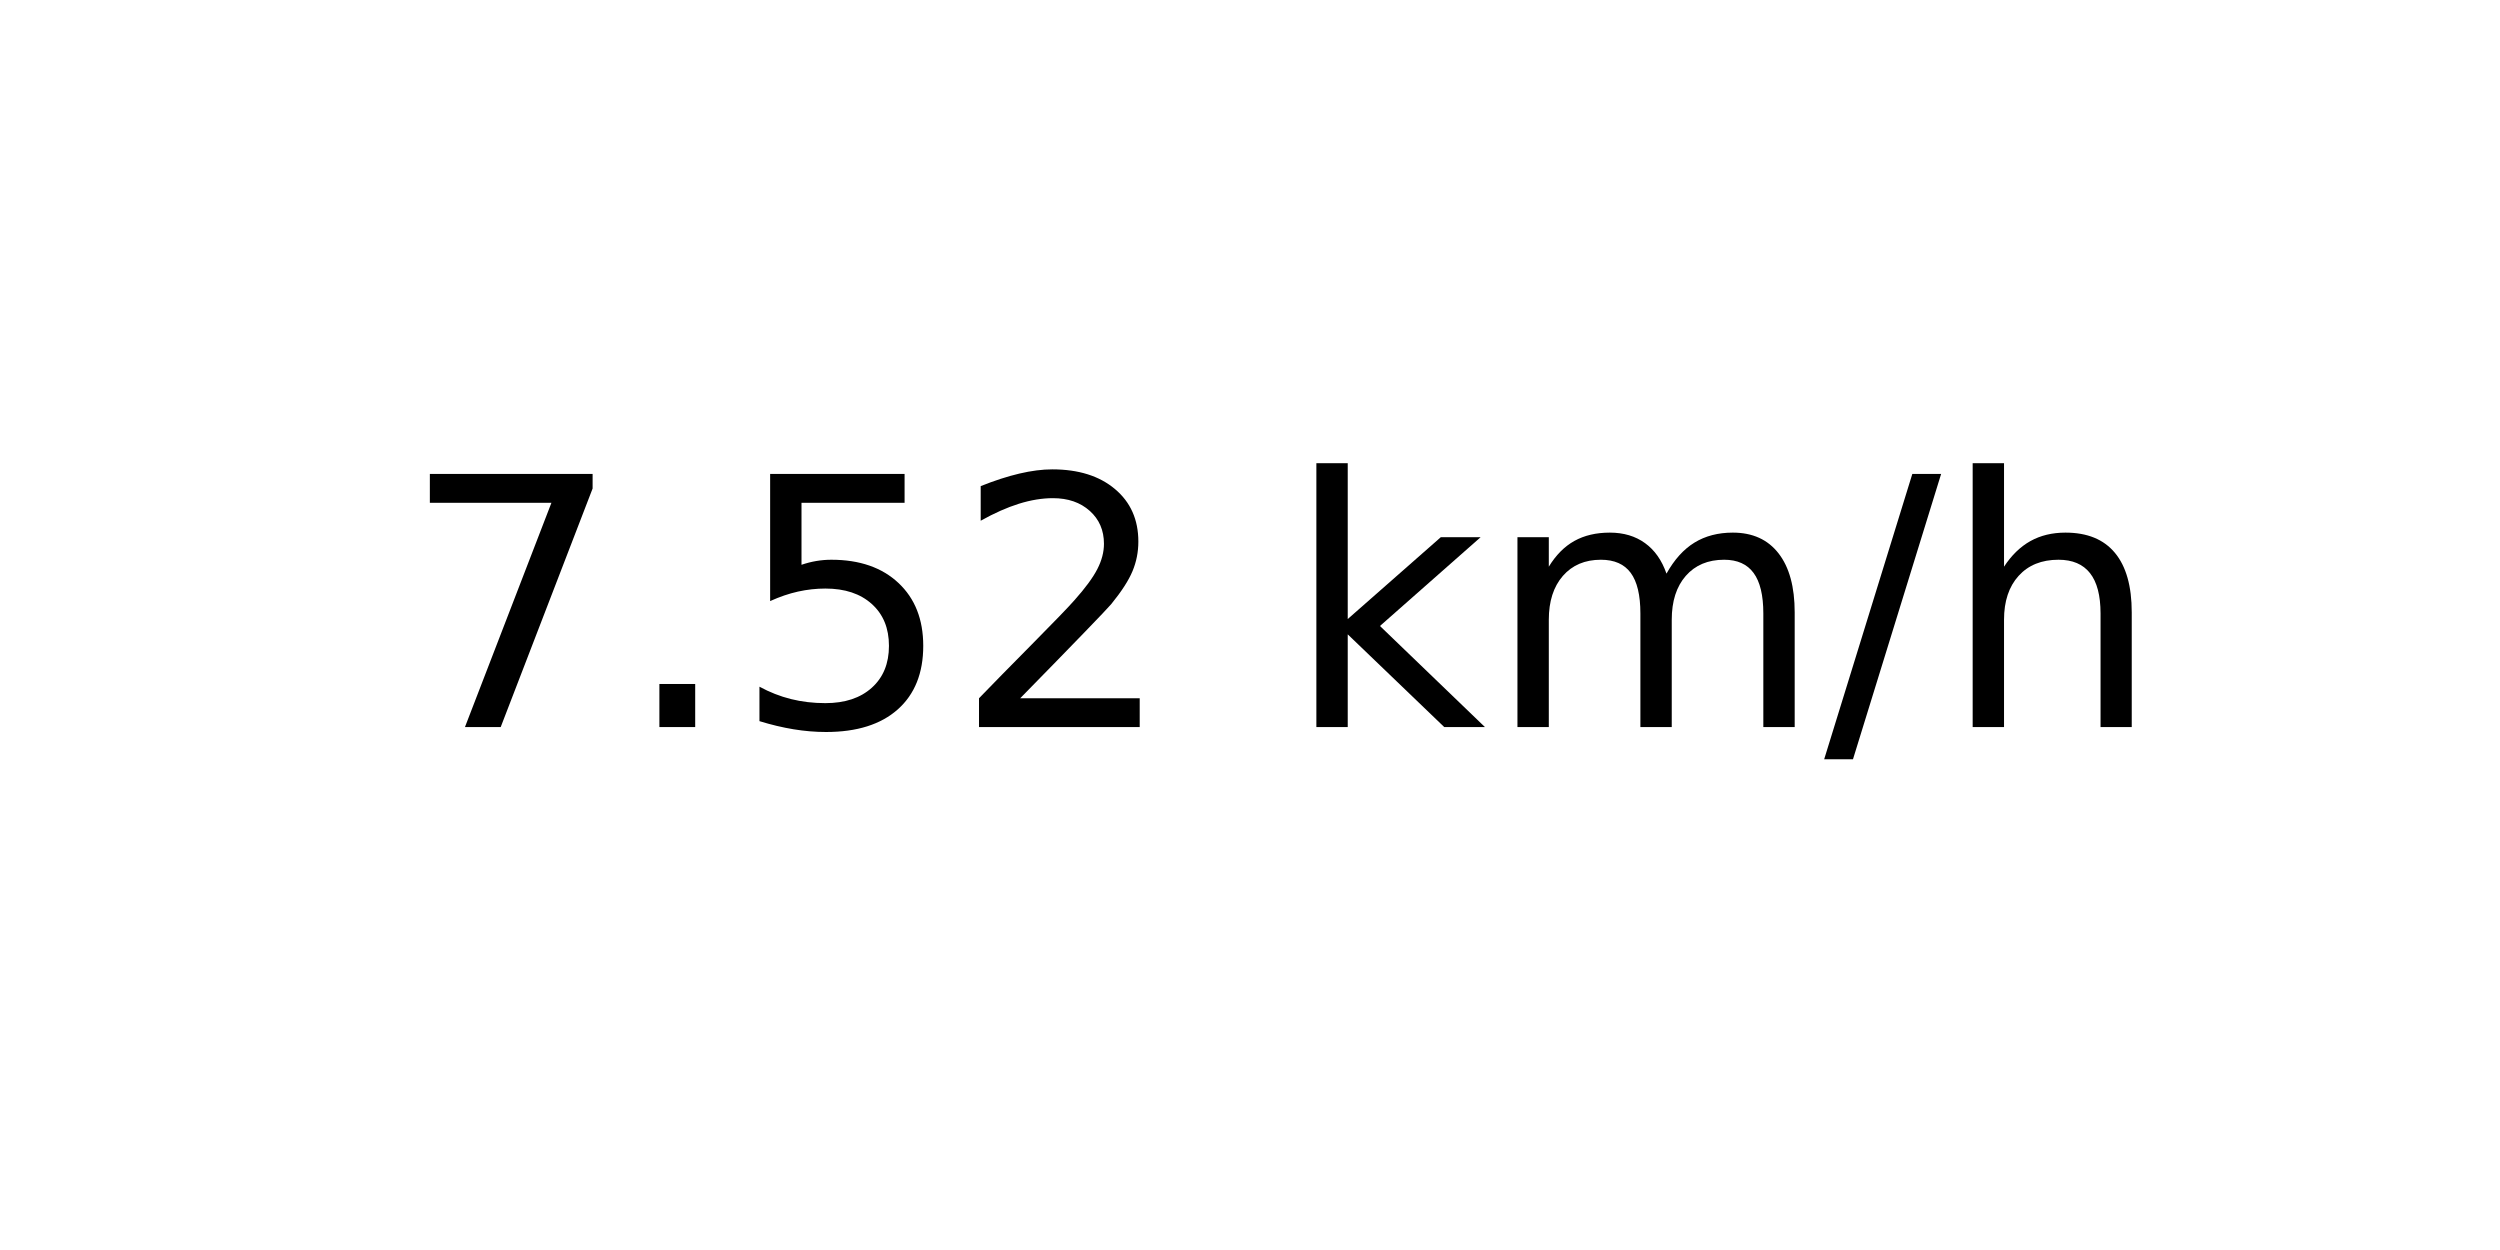
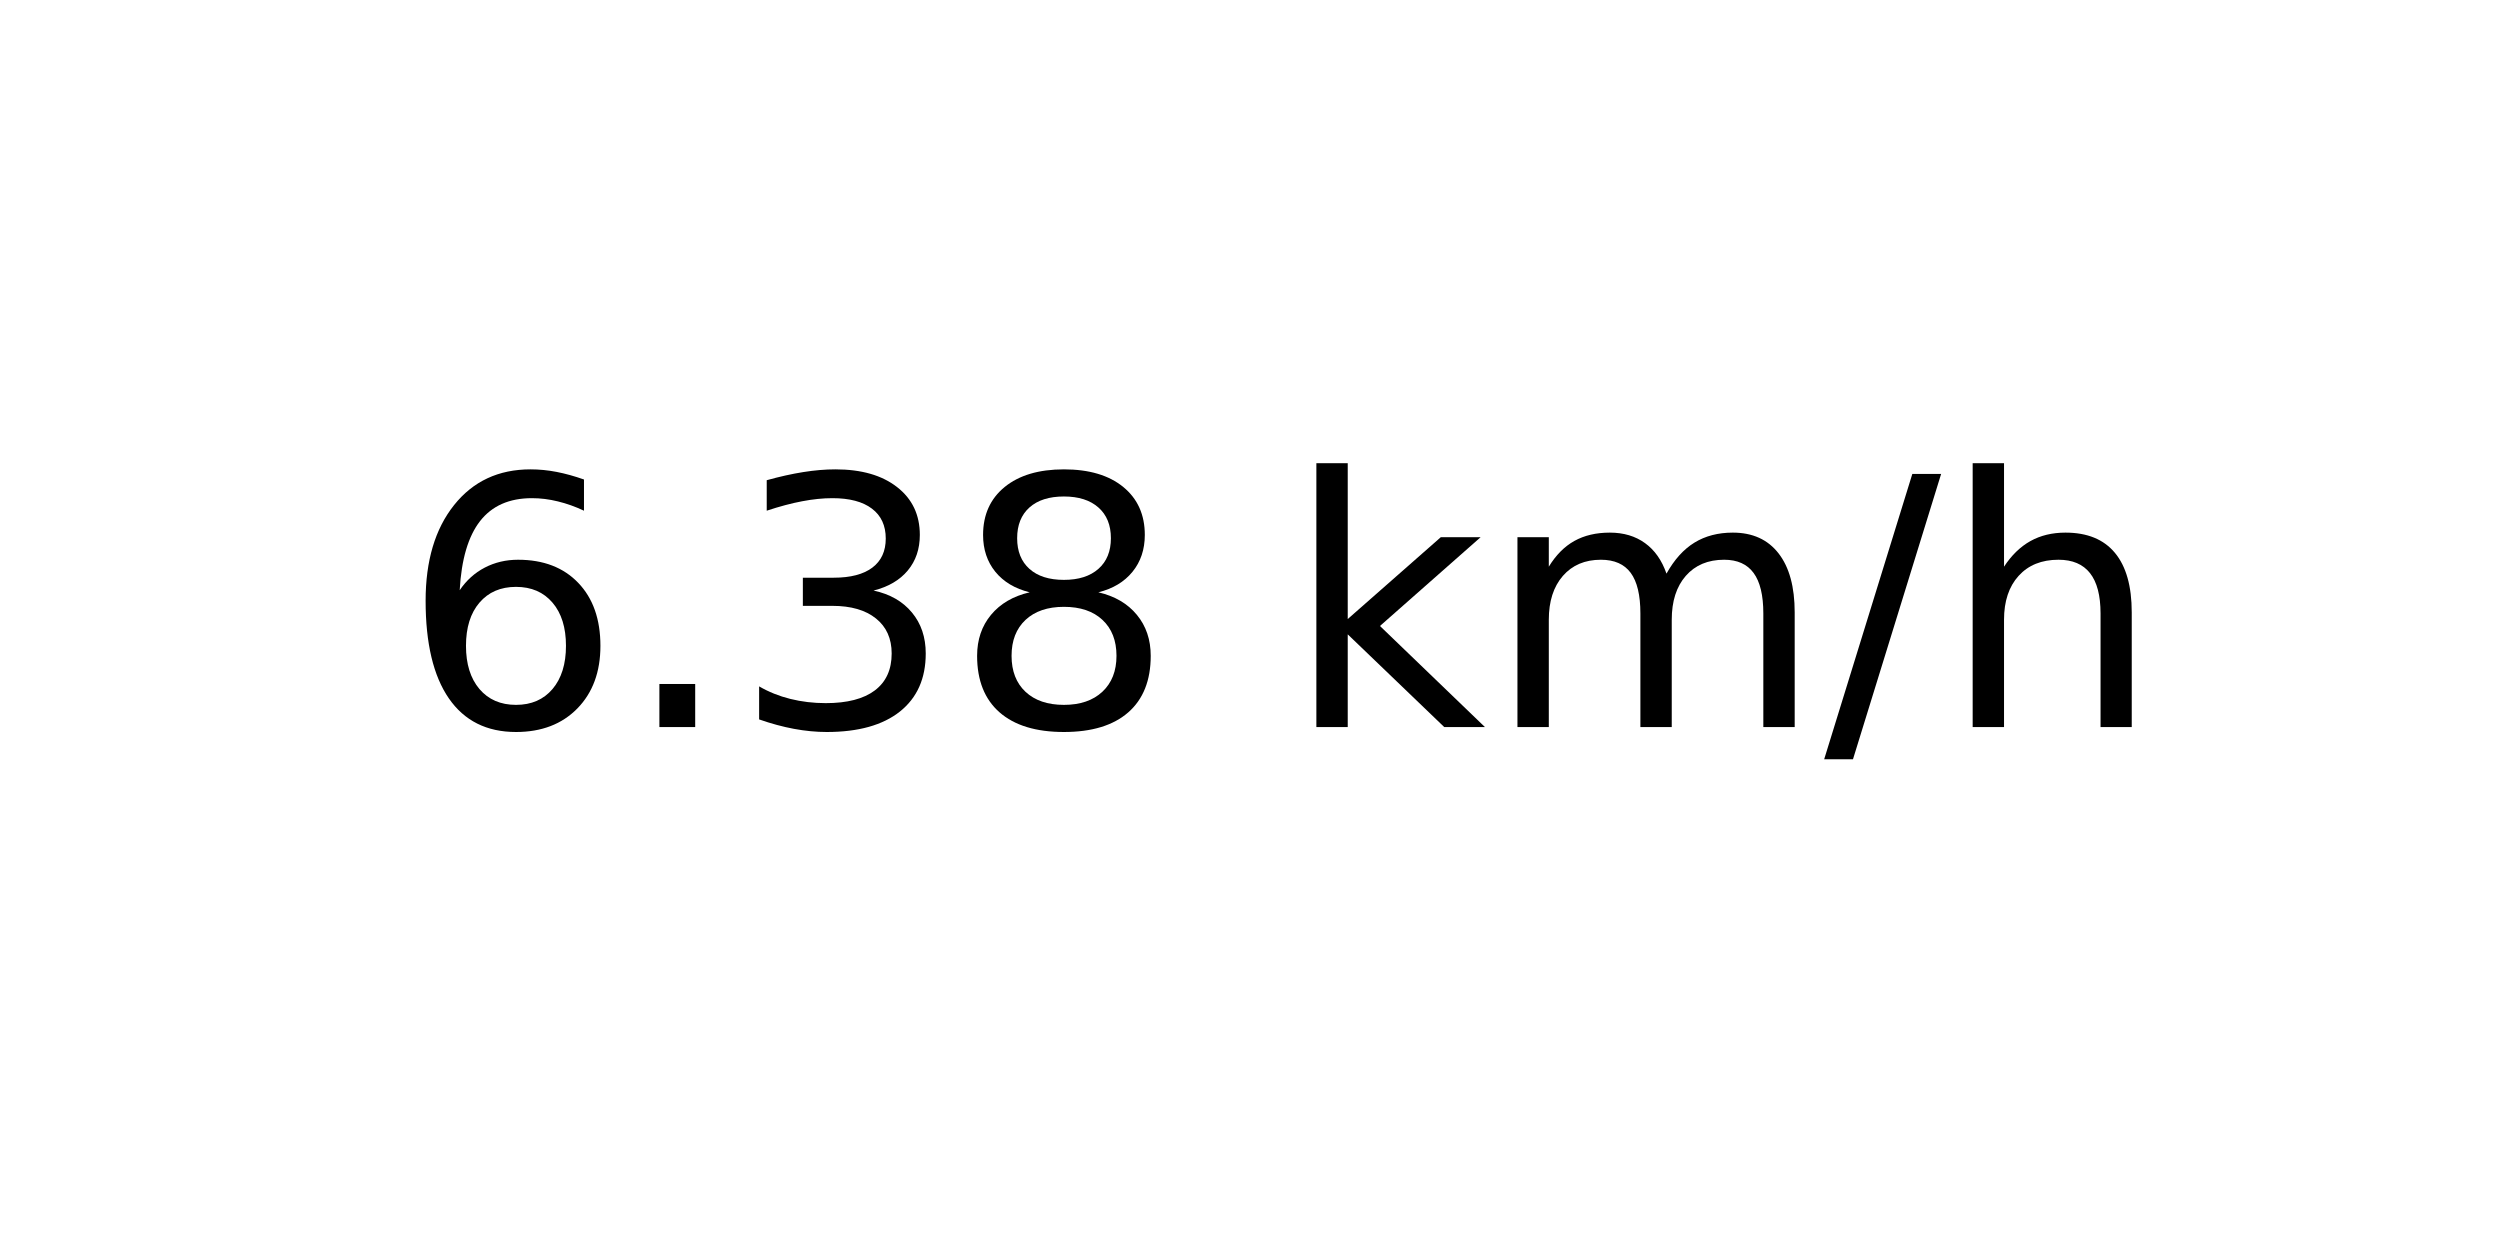
<svg xmlns="http://www.w3.org/2000/svg" xmlns:xlink="http://www.w3.org/1999/xlink" width="72pt" height="36pt" viewBox="0 0 72 36" version="1.1">
  <defs>
    <style type="text/css">*{stroke-linejoin: round; stroke-linecap: butt}</style>
  </defs>
  <g id="figure_1">
    <g id="axes_1">
      <g id="text_1">
        <g transform="translate(11.55937 20.93937) scale(0.1 -0.1)">
          <defs>
-             <path id="DejaVuSans-37" d="M 525 4666  L 3525 4666  L 3525 4397  L 1831 0  L 1172 0  L 2766 4134  L 525 4134  L 525 4666  z " transform="scale(0.015625)" />
+             <path id="DejaVuSans-36" d="M 2113 2584  Q 1688 2584 1439 2293  Q 1191 2003 1191 1497  Q 1191 994 1439 701  Q 1688 409 2113 409  Q 2538 409 2786 701  Q 3034 994 3034 1497  Q 3034 2003 2786 2293  Q 2538 2584 2113 2584  z M 3366 4563  L 3366 3988  Q 3128 4100 2886 4159  Q 2644 4219 2406 4219  Q 1781 4219 1451 3797  Q 1122 3375 1075 2522  Q 1259 2794 1537 2939  Q 1816 3084 2150 3084  Q 2853 3084 3261 2657  Q 3669 2231 3669 1497  Q 3669 778 3244 343  Q 2819 -91 2113 -91  Q 1303 -91 875 529  Q 447 1150 447 2328  Q 447 3434 972 4092  Q 1497 4750 2381 4750  Q 2619 4750 2861 4703  Q 3103 4656 3366 4563  z " transform="scale(0.015625)" />
            <path id="DejaVuSans-2e" d="M 684 794  L 1344 794  L 1344 0  L 684 0  L 684 794  z " transform="scale(0.015625)" />
-             <path id="DejaVuSans-35" d="M 691 4666  L 3169 4666  L 3169 4134  L 1269 4134  L 1269 2991  Q 1406 3038 1543 3061  Q 1681 3084 1819 3084  Q 2600 3084 3056 2656  Q 3513 2228 3513 1497  Q 3513 744 3044 326  Q 2575 -91 1722 -91  Q 1428 -91 1123 -41  Q 819 9 494 109  L 494 744  Q 775 591 1075 516  Q 1375 441 1709 441  Q 2250 441 2565 725  Q 2881 1009 2881 1497  Q 2881 1984 2565 2268  Q 2250 2553 1709 2553  Q 1456 2553 1204 2497  Q 953 2441 691 2322  L 691 4666  z " transform="scale(0.015625)" />
-             <path id="DejaVuSans-32" d="M 1228 531  L 3431 531  L 3431 0  L 469 0  L 469 531  Q 828 903 1448 1529  Q 2069 2156 2228 2338  Q 2531 2678 2651 2914  Q 2772 3150 2772 3378  Q 2772 3750 2511 3984  Q 2250 4219 1831 4219  Q 1534 4219 1204 4116  Q 875 4013 500 3803  L 500 4441  Q 881 4594 1212 4672  Q 1544 4750 1819 4750  Q 2544 4750 2975 4387  Q 3406 4025 3406 3419  Q 3406 3131 3298 2873  Q 3191 2616 2906 2266  Q 2828 2175 2409 1742  Q 1991 1309 1228 531  z " transform="scale(0.015625)" />
+             <path id="DejaVuSans-33" d="M 2597 2516  Q 3050 2419 3304 2112  Q 3559 1806 3559 1356  Q 3559 666 3084 287  Q 2609 -91 1734 -91  Q 1441 -91 1130 -33  Q 819 25 488 141  L 488 750  Q 750 597 1062 519  Q 1375 441 1716 441  Q 2309 441 2620 675  Q 2931 909 2931 1356  Q 2931 1769 2642 2001  Q 2353 2234 1838 2234  L 1294 2234  L 1294 2753  L 1863 2753  Q 2328 2753 2575 2939  Q 2822 3125 2822 3475  Q 2822 3834 2567 4026  Q 2313 4219 1838 4219  Q 1578 4219 1281 4162  Q 984 4106 628 3988  L 628 4550  Q 988 4650 1302 4700  Q 1616 4750 1894 4750  Q 2613 4750 3031 4423  Q 3450 4097 3450 3541  Q 3450 3153 3228 2886  Q 3006 2619 2597 2516  z " transform="scale(0.015625)" />
+             <path id="DejaVuSans-38" d="M 2034 2216  Q 1584 2216 1326 1975  Q 1069 1734 1069 1313  Q 1069 891 1326 650  Q 1584 409 2034 409  Q 2484 409 2743 651  Q 3003 894 3003 1313  Q 3003 1734 2745 1975  Q 2488 2216 2034 2216  z M 1403 2484  Q 997 2584 770 2862  Q 544 3141 544 3541  Q 544 4100 942 4425  Q 1341 4750 2034 4750  Q 2731 4750 3128 4425  Q 3525 4100 3525 3541  Q 3525 3141 3298 2862  Q 3072 2584 2669 2484  Q 3125 2378 3379 2068  Q 3634 1759 3634 1313  Q 3634 634 3220 271  Q 2806 -91 2034 -91  Q 1263 -91 848 271  Q 434 634 434 1313  Q 434 1759 690 2068  Q 947 2378 1403 2484  z M 1172 3481  Q 1172 3119 1398 2916  Q 1625 2713 2034 2713  Q 2441 2713 2670 2916  Q 2900 3119 2900 3481  Q 2900 3844 2670 4047  Q 2441 4250 2034 4250  Q 1625 4250 1398 4047  Q 1172 3844 1172 3481  z " transform="scale(0.015625)" />
            <path id="DejaVuSans-20" transform="scale(0.015625)" />
            <path id="DejaVuSans-6b" d="M 581 4863  L 1159 4863  L 1159 1991  L 2875 3500  L 3609 3500  L 1753 1863  L 3688 0  L 2938 0  L 1159 1709  L 1159 0  L 581 0  L 581 4863  z " transform="scale(0.015625)" />
            <path id="DejaVuSans-6d" d="M 3328 2828  Q 3544 3216 3844 3400  Q 4144 3584 4550 3584  Q 5097 3584 5394 3201  Q 5691 2819 5691 2113  L 5691 0  L 5113 0  L 5113 2094  Q 5113 2597 4934 2840  Q 4756 3084 4391 3084  Q 3944 3084 3684 2787  Q 3425 2491 3425 1978  L 3425 0  L 2847 0  L 2847 2094  Q 2847 2600 2669 2842  Q 2491 3084 2119 3084  Q 1678 3084 1418 2786  Q 1159 2488 1159 1978  L 1159 0  L 581 0  L 581 3500  L 1159 3500  L 1159 2956  Q 1356 3278 1631 3431  Q 1906 3584 2284 3584  Q 2666 3584 2933 3390  Q 3200 3197 3328 2828  z " transform="scale(0.015625)" />
            <path id="DejaVuSans-2f" d="M 1625 4666  L 2156 4666  L 531 -594  L 0 -594  L 1625 4666  z " transform="scale(0.015625)" />
            <path id="DejaVuSans-68" d="M 3513 2113  L 3513 0  L 2938 0  L 2938 2094  Q 2938 2591 2744 2837  Q 2550 3084 2163 3084  Q 1697 3084 1428 2787  Q 1159 2491 1159 1978  L 1159 0  L 581 0  L 581 4863  L 1159 4863  L 1159 2956  Q 1366 3272 1645 3428  Q 1925 3584 2291 3584  Q 2894 3584 3203 3211  Q 3513 2838 3513 2113  z " transform="scale(0.015625)" />
          </defs>
-           <use xlink:href="#DejaVuSans-37" />
+           <use xlink:href="#DejaVuSans-36" />
          <use xlink:href="#DejaVuSans-2e" x="63.623" />
-           <use xlink:href="#DejaVuSans-35" x="95.41" />
-           <use xlink:href="#DejaVuSans-32" x="159.033" />
+           <use xlink:href="#DejaVuSans-33" x="95.41" />
+           <use xlink:href="#DejaVuSans-38" x="159.033" />
          <use xlink:href="#DejaVuSans-20" x="222.656" />
          <use xlink:href="#DejaVuSans-6b" x="254.443" />
          <use xlink:href="#DejaVuSans-6d" x="312.354" />
          <use xlink:href="#DejaVuSans-2f" x="409.766" />
          <use xlink:href="#DejaVuSans-68" x="443.457" />
        </g>
      </g>
    </g>
  </g>
</svg>
